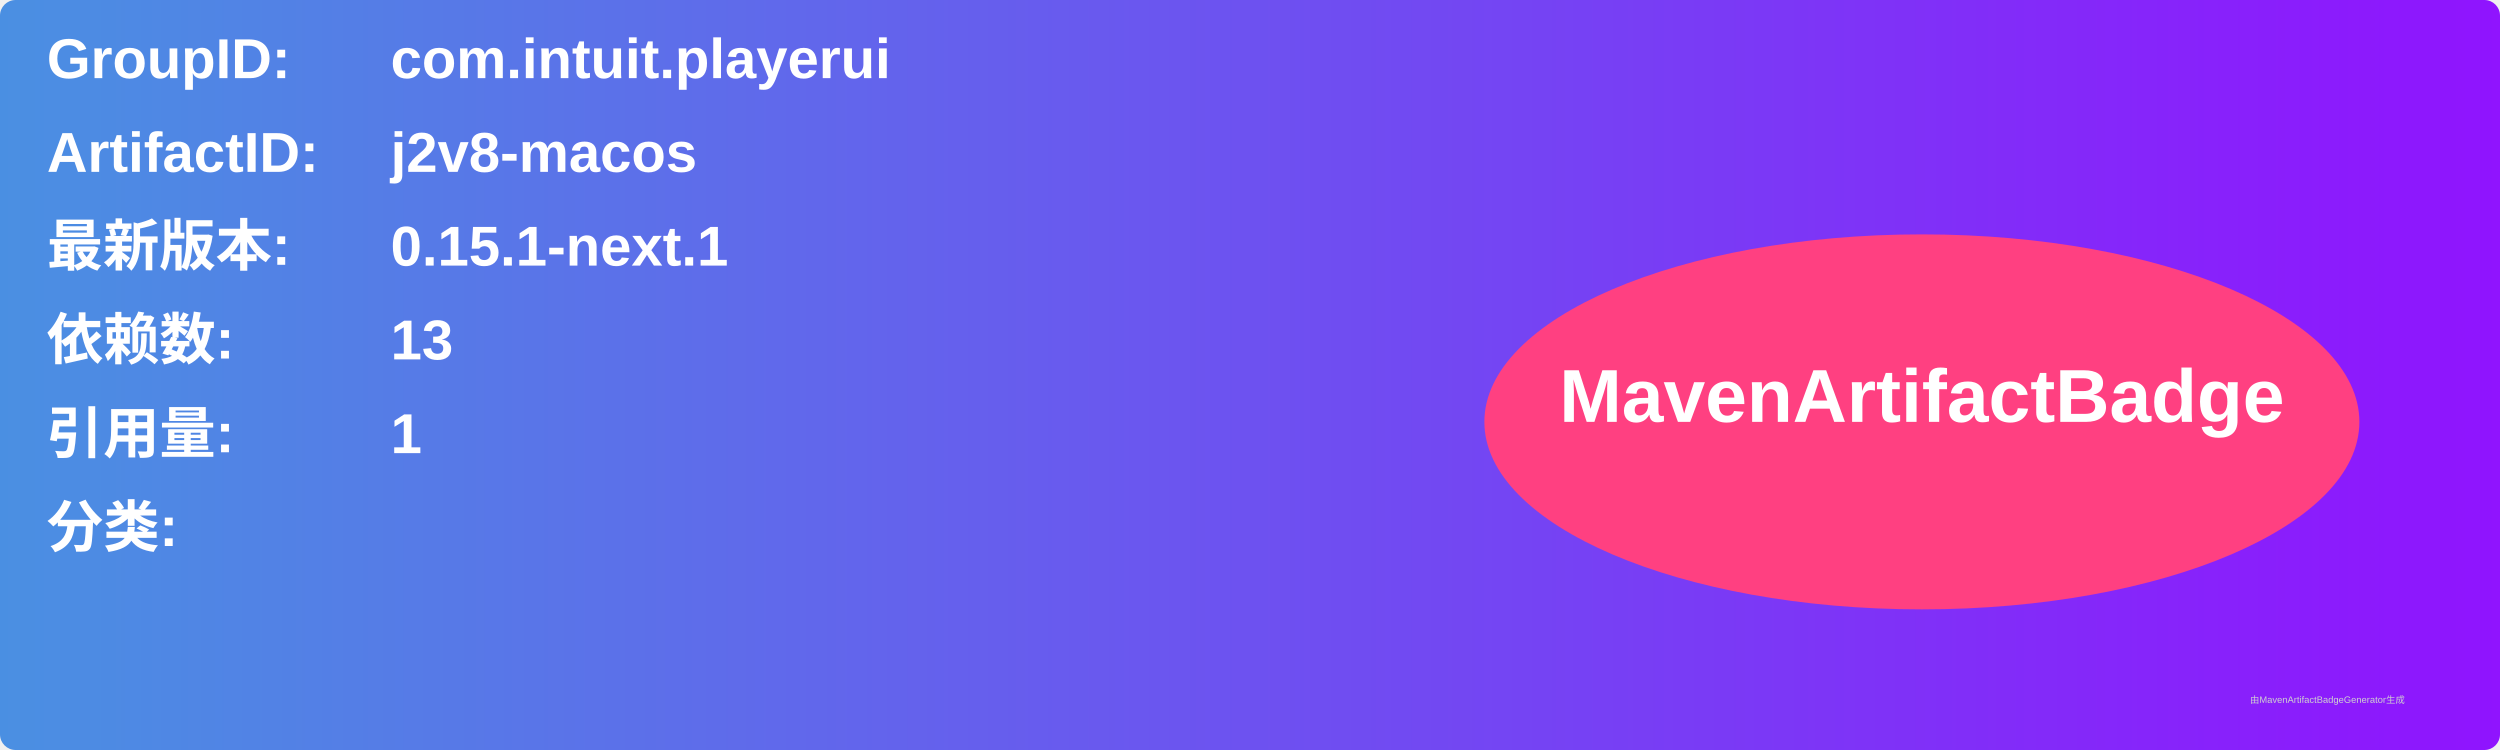
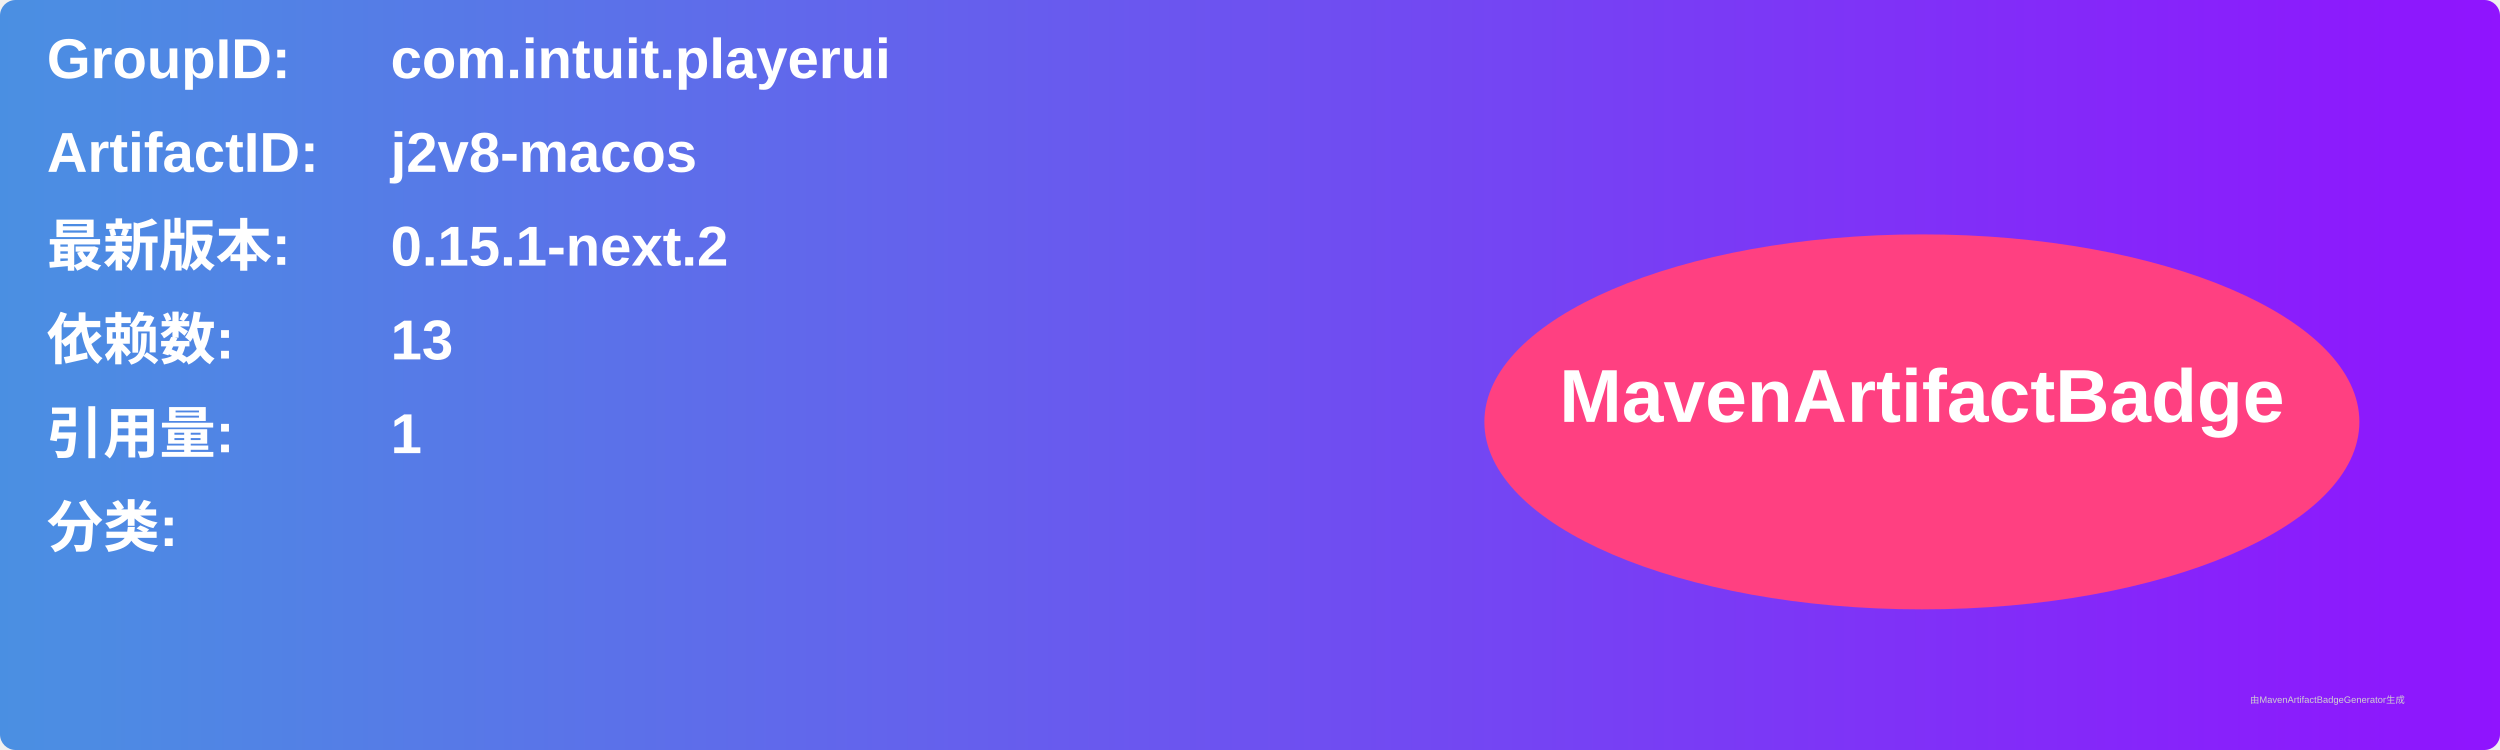
<svg xmlns="http://www.w3.org/2000/svg" width="800" height="240" viewBox="0 0 800 240">
  <linearGradient id="grad" x1="0%" y1="0%" x2="100%" y2="0%">
    <stop offset="0%" stop-color="#4a90e2" />
    <stop offset="100%" stop-color="#9013fe" />
  </linearGradient>
  <rect width="100%" height="100%" rx="5" ry="5" fill="url(#grad)" />
  <g transform="translate(15, 15)">
    <text x="0" y="10" font-family="Arial" font-size="18" fill="white" font-weight="bold" width="260">GroupID:</text>
    <text x="110" y="10" font-family="Arial" font-size="18" fill="white" font-weight="bold" width="460">com.intuit.playerui</text>
    <text x="0" y="40" font-family="Arial" font-size="18" fill="white" font-weight="bold" width="260">ArtifactID:</text>
    <text x="110" y="40" font-family="Arial" font-size="18" fill="white" font-weight="bold" width="460">j2v8-macos</text>
    <text x="0" y="70" font-family="Arial" font-size="18" fill="white" font-weight="bold">最新版本:</text>
    <text x="110" y="70" font-family="Arial" font-size="18" fill="white" font-weight="bold">
-       <tspan font-weight="bold">0.15.1-next.1</tspan>
+       <tspan font-weight="bold">0.15.1-next.2</tspan>
    </text>
    <text x="0" y="100" font-family="Arial" font-size="18" fill="white" font-weight="bold">依赖数: </text>
    <text x="110" y="100" font-family="Arial" font-size="18" fill="white">
      <tspan font-weight="bold">13</tspan>
    </text>
    <text x="0" y="130" font-family="Arial" font-size="18" fill="white" font-weight="bold">引用量: </text>
    <text x="110" y="130" font-family="Arial" font-size="18" fill="white">
      <tspan font-weight="bold">1</tspan>
    </text>
    <text x="0" y="160" font-family="Arial" font-size="18" fill="white" font-weight="bold">分类:</text>
    <text x="10" y="190" font-family="Arial" font-size="10" fill="white">
      <tspan font-weight="bold" />
    </text>
    <ellipse cx="600" cy="120" rx="140" ry="60" fill="#ff4081" />
    <text x="600" y="120" text-anchor="middle" font-family="Arial" font-size="24" fill="white" font-weight="bold">MavenArtifactBadge</text>
  </g>
  <text x="720" y="225" font-family="Arial" font-size="3" fill="#d0d0d0">由MavenArtifactBadgeGenerator生成</text>
</svg>
